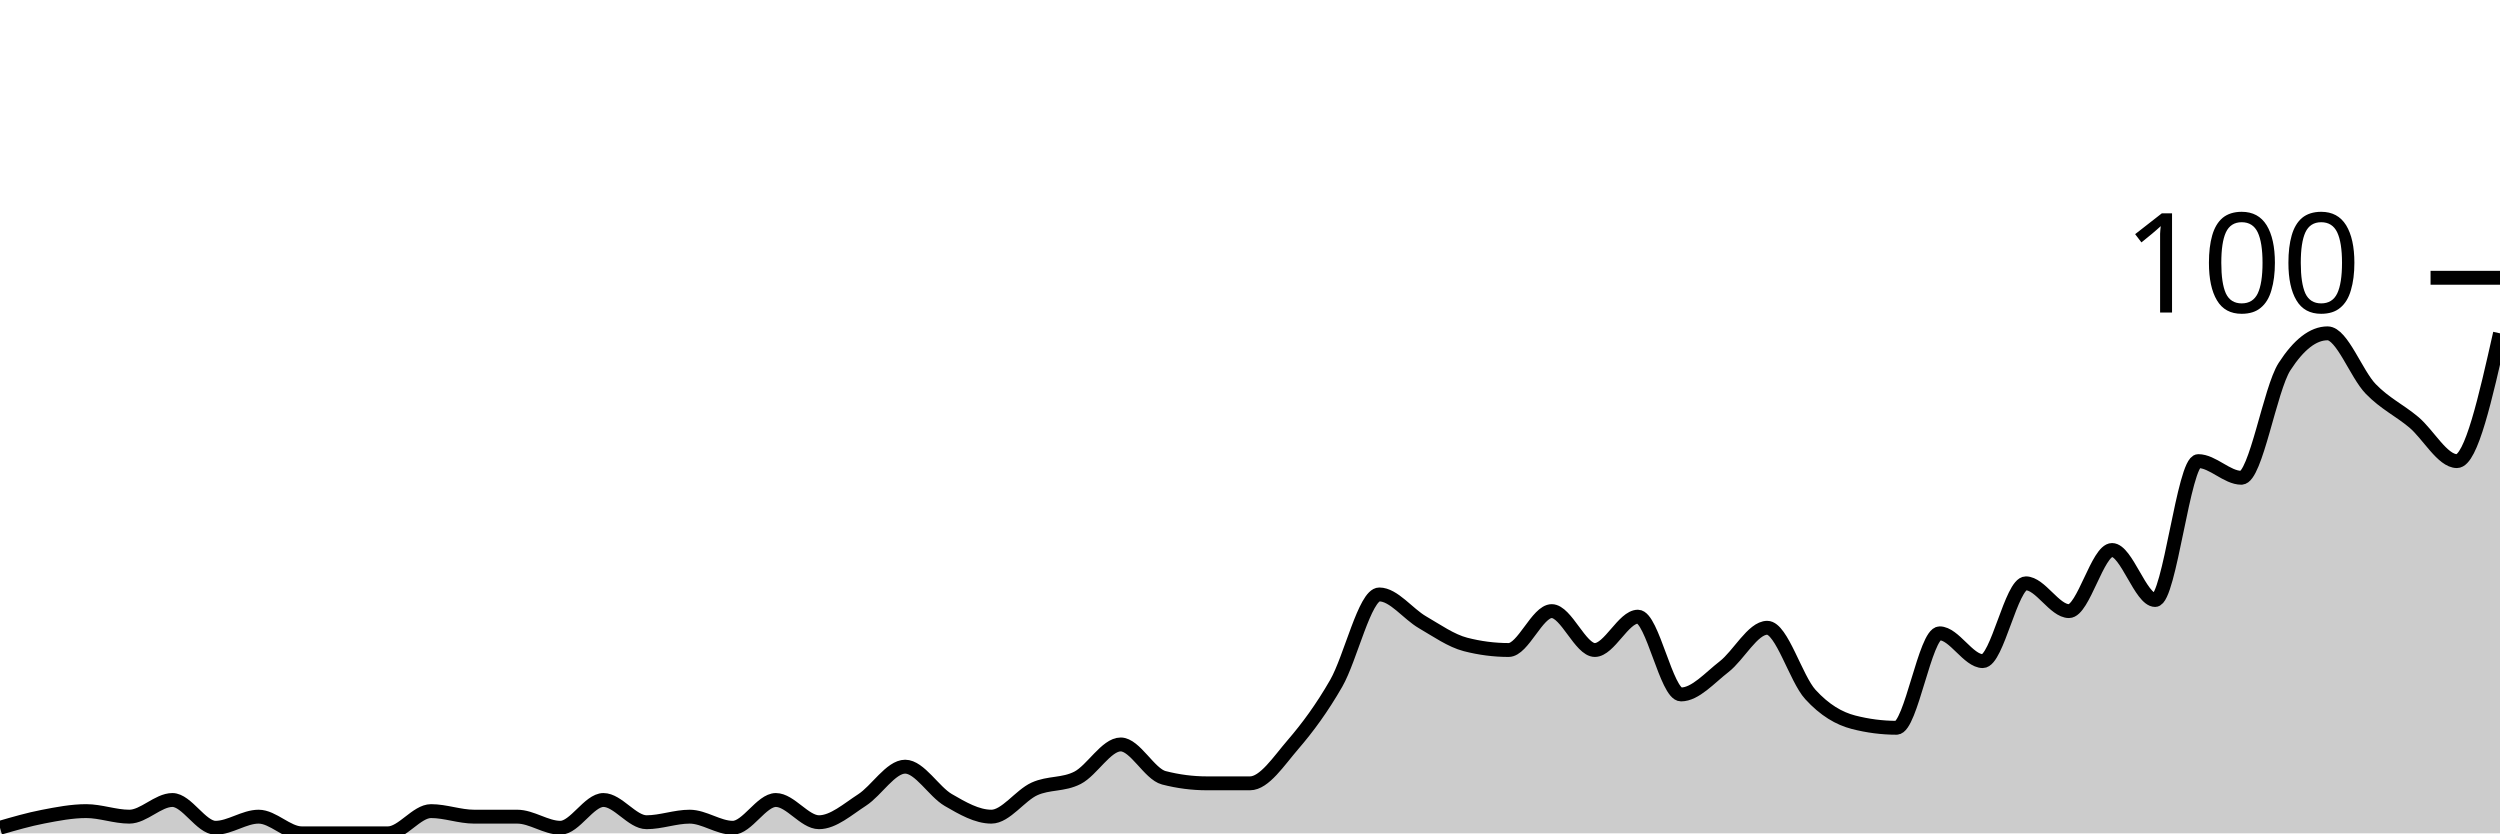
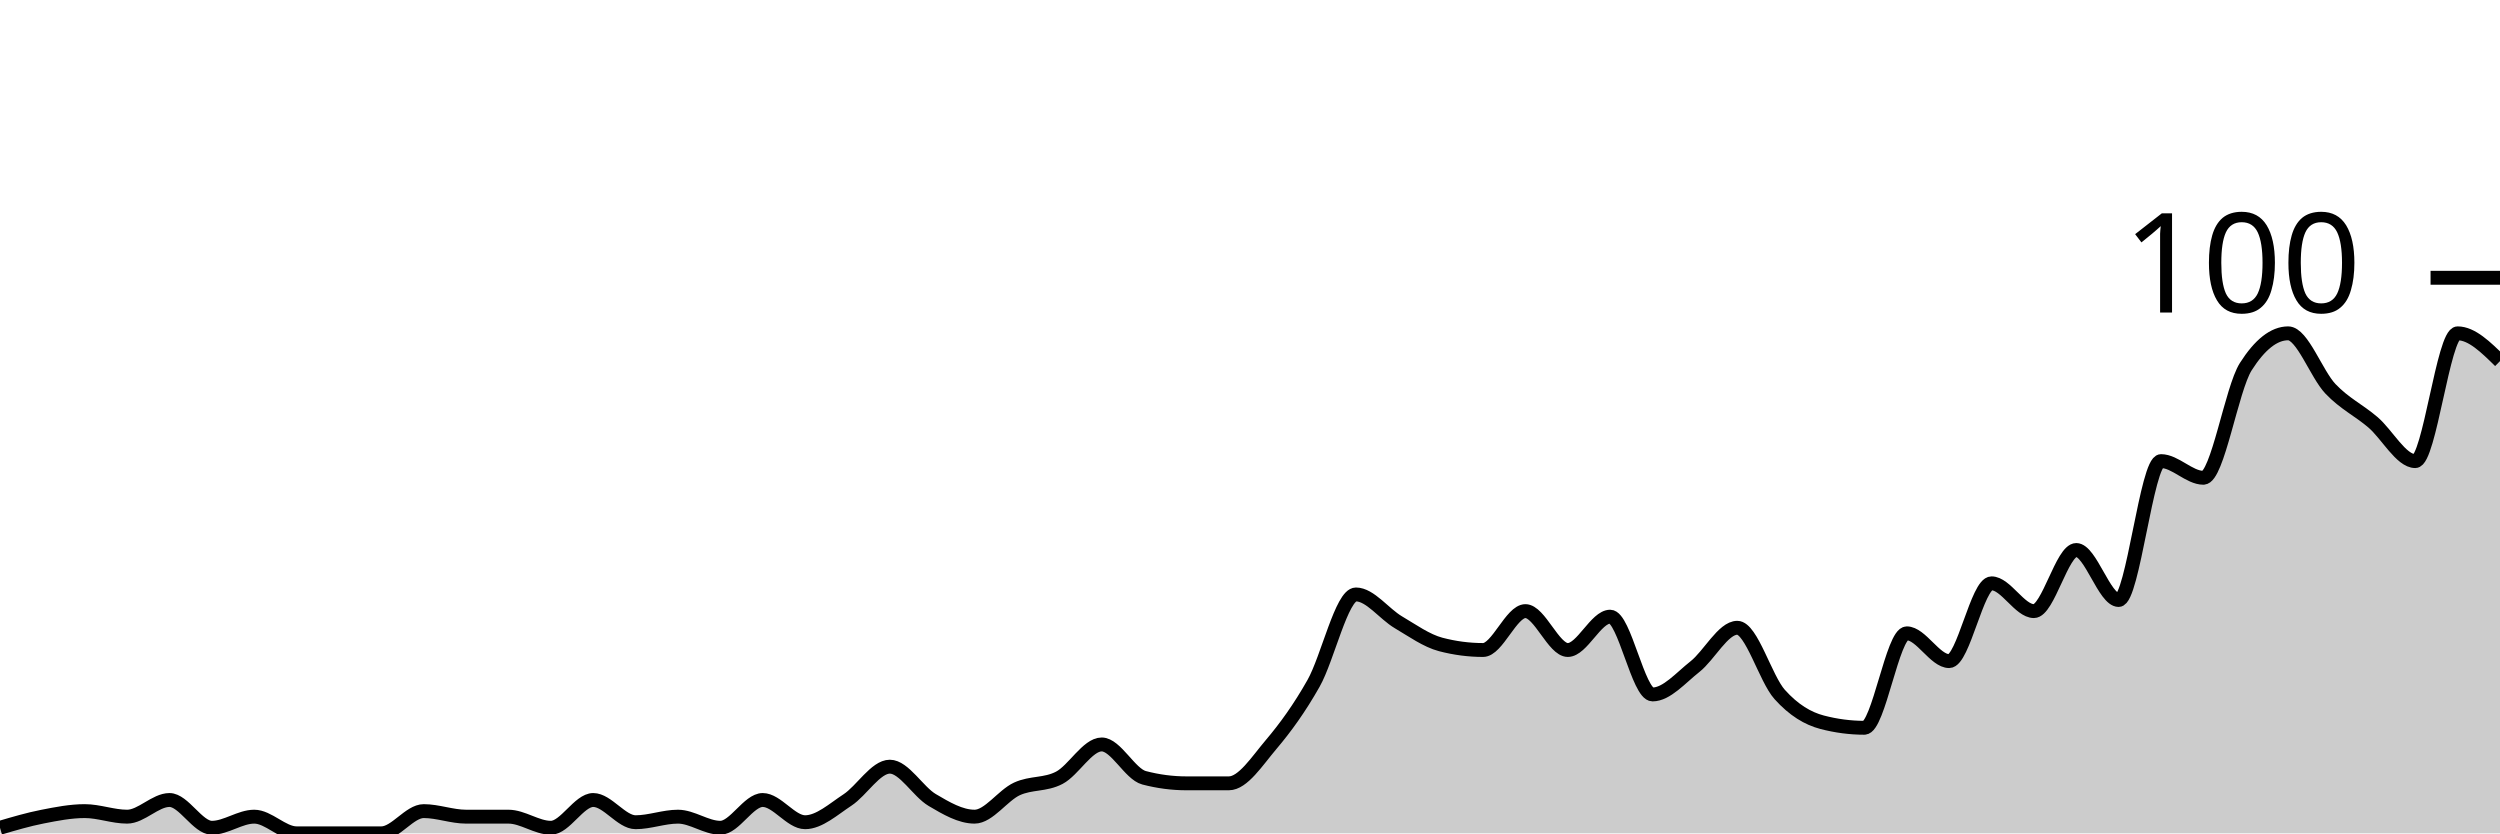
<svg xmlns="http://www.w3.org/2000/svg" viewBox="0 0 180 60">
  <g transform="translate(0,20)">
-     <path class="area" fill="rgba(0, 0, 0, 0.2)" d="M0,39.6C1.034,39.3,2.069,39,3.103,38.8C4.138,38.6,5.172,38.4,6.207,38.4C7.241,38.4,8.276,38.8,9.31,38.8C10.345,38.8,11.379,37.6,12.414,37.6C13.448,37.6,14.483,39.6,15.517,39.6C16.552,39.6,17.586,38.8,18.621,38.8C19.655,38.8,20.69,40,21.724,40C22.759,40,23.793,40,24.828,40C25.862,40,26.897,40,27.931,40C28.966,40,30,38.4,31.034,38.4C32.069,38.4,33.103,38.8,34.138,38.8C35.172,38.8,36.207,38.8,37.241,38.8C38.276,38.8,39.31,39.6,40.345,39.6C41.379,39.6,42.414,37.6,43.448,37.6C44.483,37.6,45.517,39.2,46.552,39.2C47.586,39.2,48.621,38.8,49.655,38.8C50.69,38.8,51.724,39.6,52.759,39.6C53.793,39.6,54.828,37.6,55.862,37.6C56.897,37.6,57.931,39.2,58.966,39.2C60,39.2,61.034,38.267,62.069,37.6C63.103,36.933,64.138,35.2,65.172,35.2C66.207,35.2,67.241,37,68.276,37.6C69.31,38.2,70.345,38.8,71.379,38.8C72.414,38.8,73.448,37.267,74.483,36.8C75.517,36.333,76.552,36.533,77.586,36C78.621,35.467,79.655,33.6,80.69,33.6C81.724,33.6,82.759,35.733,83.793,36C84.828,36.267,85.862,36.4,86.897,36.4C87.931,36.4,88.966,36.4,90,36.4C91.034,36.4,92.069,34.8,93.103,33.6C94.138,32.4,95.172,31,96.207,29.2C97.241,27.4,98.276,22.8,99.31,22.8C100.345,22.8,101.379,24.2,102.414,24.8C103.448,25.4,104.483,26.133,105.517,26.4C106.552,26.667,107.586,26.8,108.621,26.8C109.655,26.8,110.69,24,111.724,24C112.759,24,113.793,26.8,114.828,26.8C115.862,26.8,116.897,24.4,117.931,24.4C118.966,24.4,120,30,121.034,30C122.069,30,123.103,28.8,124.138,28C125.172,27.2,126.207,25.2,127.241,25.2C128.276,25.2,129.31,28.867,130.345,30C131.379,31.133,132.414,31.733,133.448,32C134.483,32.267,135.517,32.4,136.552,32.4C137.586,32.4,138.621,25.6,139.655,25.6C140.69,25.6,141.724,27.6,142.759,27.6C143.793,27.6,144.828,22,145.862,22C146.897,22,147.931,24,148.966,24C150,24,151.034,19.6,152.069,19.6C153.103,19.6,154.138,23.2,155.172,23.2C156.207,23.2,157.241,13.2,158.276,13.2C159.31,13.2,160.345,14.4,161.379,14.4C162.414,14.4,163.448,8,164.483,6.4C165.517,4.8,166.552,4,167.586,4C168.621,4,169.655,6.933,170.69,8C171.724,9.067,172.759,9.533,173.793,10.4C174.828,11.267,175.862,13.2,176.897,13.2C177.931,13.2,178.966,8.6,180,4L180,40C178.966,40,177.931,40,176.897,40C175.862,40,174.828,40,173.793,40C172.759,40,171.724,40,170.69,40C169.655,40,168.621,40,167.586,40C166.552,40,165.517,40,164.483,40C163.448,40,162.414,40,161.379,40C160.345,40,159.31,40,158.276,40C157.241,40,156.207,40,155.172,40C154.138,40,153.103,40,152.069,40C151.034,40,150,40,148.966,40C147.931,40,146.897,40,145.862,40C144.828,40,143.793,40,142.759,40C141.724,40,140.69,40,139.655,40C138.621,40,137.586,40,136.552,40C135.517,40,134.483,40,133.448,40C132.414,40,131.379,40,130.345,40C129.31,40,128.276,40,127.241,40C126.207,40,125.172,40,124.138,40C123.103,40,122.069,40,121.034,40C120,40,118.966,40,117.931,40C116.897,40,115.862,40,114.828,40C113.793,40,112.759,40,111.724,40C110.69,40,109.655,40,108.621,40C107.586,40,106.552,40,105.517,40C104.483,40,103.448,40,102.414,40C101.379,40,100.345,40,99.31,40C98.276,40,97.241,40,96.207,40C95.172,40,94.138,40,93.103,40C92.069,40,91.034,40,90,40C88.966,40,87.931,40,86.897,40C85.862,40,84.828,40,83.793,40C82.759,40,81.724,40,80.69,40C79.655,40,78.621,40,77.586,40C76.552,40,75.517,40,74.483,40C73.448,40,72.414,40,71.379,40C70.345,40,69.31,40,68.276,40C67.241,40,66.207,40,65.172,40C64.138,40,63.103,40,62.069,40C61.034,40,60,40,58.966,40C57.931,40,56.897,40,55.862,40C54.828,40,53.793,40,52.759,40C51.724,40,50.69,40,49.655,40C48.621,40,47.586,40,46.552,40C45.517,40,44.483,40,43.448,40C42.414,40,41.379,40,40.345,40C39.31,40,38.276,40,37.241,40C36.207,40,35.172,40,34.138,40C33.103,40,32.069,40,31.034,40C30,40,28.966,40,27.931,40C26.897,40,25.862,40,24.828,40C23.793,40,22.759,40,21.724,40C20.69,40,19.655,40,18.621,40C17.586,40,16.552,40,15.517,40C14.483,40,13.448,40,12.414,40C11.379,40,10.345,40,9.31,40C8.276,40,7.241,40,6.207,40C5.172,40,4.138,40,3.103,40C2.069,40,1.034,40,0,40Z" />
-     <path class="line" stroke="black" fill="none" d="M0,39.6C1.034,39.3,2.069,39,3.103,38.8C4.138,38.6,5.172,38.4,6.207,38.4C7.241,38.4,8.276,38.8,9.31,38.8C10.345,38.8,11.379,37.6,12.414,37.6C13.448,37.6,14.483,39.6,15.517,39.6C16.552,39.6,17.586,38.8,18.621,38.8C19.655,38.8,20.69,40,21.724,40C22.759,40,23.793,40,24.828,40C25.862,40,26.897,40,27.931,40C28.966,40,30,38.4,31.034,38.4C32.069,38.4,33.103,38.8,34.138,38.8C35.172,38.8,36.207,38.8,37.241,38.8C38.276,38.8,39.31,39.6,40.345,39.6C41.379,39.6,42.414,37.6,43.448,37.6C44.483,37.6,45.517,39.2,46.552,39.2C47.586,39.2,48.621,38.8,49.655,38.8C50.69,38.8,51.724,39.6,52.759,39.6C53.793,39.6,54.828,37.6,55.862,37.6C56.897,37.6,57.931,39.2,58.966,39.2C60,39.2,61.034,38.267,62.069,37.6C63.103,36.933,64.138,35.2,65.172,35.2C66.207,35.2,67.241,37,68.276,37.6C69.31,38.2,70.345,38.8,71.379,38.8C72.414,38.8,73.448,37.267,74.483,36.8C75.517,36.333,76.552,36.533,77.586,36C78.621,35.467,79.655,33.6,80.69,33.6C81.724,33.6,82.759,35.733,83.793,36C84.828,36.267,85.862,36.4,86.897,36.4C87.931,36.4,88.966,36.4,90,36.4C91.034,36.4,92.069,34.8,93.103,33.6C94.138,32.4,95.172,31,96.207,29.2C97.241,27.4,98.276,22.8,99.31,22.8C100.345,22.8,101.379,24.2,102.414,24.8C103.448,25.4,104.483,26.133,105.517,26.4C106.552,26.667,107.586,26.8,108.621,26.8C109.655,26.8,110.69,24,111.724,24C112.759,24,113.793,26.8,114.828,26.8C115.862,26.8,116.897,24.4,117.931,24.4C118.966,24.4,120,30,121.034,30C122.069,30,123.103,28.8,124.138,28C125.172,27.2,126.207,25.2,127.241,25.2C128.276,25.2,129.31,28.867,130.345,30C131.379,31.133,132.414,31.733,133.448,32C134.483,32.267,135.517,32.4,136.552,32.4C137.586,32.4,138.621,25.6,139.655,25.6C140.69,25.6,141.724,27.6,142.759,27.6C143.793,27.6,144.828,22,145.862,22C146.897,22,147.931,24,148.966,24C150,24,151.034,19.6,152.069,19.6C153.103,19.6,154.138,23.2,155.172,23.2C156.207,23.2,157.241,13.2,158.276,13.2C159.31,13.2,160.345,14.4,161.379,14.4C162.414,14.4,163.448,8,164.483,6.4C165.517,4.8,166.552,4,167.586,4C168.621,4,169.655,6.933,170.69,8C171.724,9.067,172.759,9.533,173.793,10.4C174.828,11.267,175.862,13.2,176.897,13.2C177.931,13.2,178.966,8.6,180,4" />
+     <path class="area" fill="rgba(0, 0, 0, 0.2)" d="M0,39.6C1.017,39.3,2.034,39,3.051,38.8C4.068,38.6,5.085,38.4,6.102,38.4C7.119,38.4,8.136,38.8,9.153,38.8C10.169,38.8,11.186,37.6,12.203,37.6C13.22,37.6,14.237,39.6,15.254,39.6C16.271,39.6,17.288,38.8,18.305,38.8C19.322,38.8,20.339,40,21.356,40C22.373,40,23.39,40,24.407,40C25.424,40,26.441,40,27.458,40C28.475,40,29.492,38.4,30.508,38.4C31.525,38.4,32.542,38.8,33.559,38.8C34.576,38.8,35.593,38.8,36.61,38.8C37.627,38.8,38.644,39.6,39.661,39.6C40.678,39.6,41.695,37.6,42.712,37.6C43.729,37.6,44.746,39.2,45.763,39.2C46.78,39.2,47.797,38.8,48.814,38.8C49.831,38.8,50.847,39.6,51.864,39.6C52.881,39.6,53.898,37.6,54.915,37.6C55.932,37.6,56.949,39.2,57.966,39.2C58.983,39.2,60,38.267,61.017,37.6C62.034,36.933,63.051,35.2,64.068,35.2C65.085,35.2,66.102,37,67.119,37.6C68.136,38.2,69.153,38.8,70.169,38.8C71.186,38.8,72.203,37.267,73.22,36.8C74.237,36.333,75.254,36.533,76.271,36C77.288,35.467,78.305,33.6,79.322,33.6C80.339,33.6,81.356,35.733,82.373,36C83.39,36.267,84.407,36.4,85.424,36.4C86.441,36.4,87.458,36.4,88.475,36.4C89.492,36.4,90.508,34.8,91.525,33.6C92.542,32.4,93.559,31,94.576,29.2C95.593,27.4,96.61,22.8,97.627,22.8C98.644,22.8,99.661,24.2,100.678,24.8C101.695,25.4,102.712,26.133,103.729,26.4C104.746,26.667,105.763,26.8,106.78,26.8C107.797,26.8,108.814,24,109.831,24C110.847,24,111.864,26.8,112.881,26.8C113.898,26.8,114.915,24.4,115.932,24.4C116.949,24.4,117.966,30,118.983,30C120,30,121.017,28.8,122.034,28C123.051,27.2,124.068,25.2,125.085,25.2C126.102,25.2,127.119,28.867,128.136,30C129.153,31.133,130.169,31.733,131.186,32C132.203,32.267,133.22,32.4,134.237,32.4C135.254,32.4,136.271,25.6,137.288,25.6C138.305,25.6,139.322,27.6,140.339,27.6C141.356,27.6,142.373,22,143.39,22C144.407,22,145.424,24,146.441,24C147.458,24,148.475,19.6,149.492,19.6C150.508,19.6,151.525,23.2,152.542,23.2C153.559,23.2,154.576,13.2,155.593,13.2C156.61,13.2,157.627,14.4,158.644,14.4C159.661,14.4,160.678,8,161.695,6.4C162.712,4.8,163.729,4,164.746,4C165.763,4,166.78,6.933,167.797,8C168.814,9.067,169.831,9.533,170.847,10.4C171.864,11.267,172.881,13.2,173.898,13.2C174.915,13.2,175.932,4,176.949,4C177.966,4,178.983,5,180,6L180,40C178.983,40,177.966,40,176.949,40C175.932,40,174.915,40,173.898,40C172.881,40,171.864,40,170.847,40C169.831,40,168.814,40,167.797,40C166.78,40,165.763,40,164.746,40C163.729,40,162.712,40,161.695,40C160.678,40,159.661,40,158.644,40C157.627,40,156.61,40,155.593,40C154.576,40,153.559,40,152.542,40C151.525,40,150.508,40,149.492,40C148.475,40,147.458,40,146.441,40C145.424,40,144.407,40,143.39,40C142.373,40,141.356,40,140.339,40C139.322,40,138.305,40,137.288,40C136.271,40,135.254,40,134.237,40C133.22,40,132.203,40,131.186,40C130.169,40,129.153,40,128.136,40C127.119,40,126.102,40,125.085,40C124.068,40,123.051,40,122.034,40C121.017,40,120,40,118.983,40C117.966,40,116.949,40,115.932,40C114.915,40,113.898,40,112.881,40C111.864,40,110.847,40,109.831,40C108.814,40,107.797,40,106.78,40C105.763,40,104.746,40,103.729,40C102.712,40,101.695,40,100.678,40C99.661,40,98.644,40,97.627,40C96.61,40,95.593,40,94.576,40C93.559,40,92.542,40,91.525,40C90.508,40,89.492,40,88.475,40C87.458,40,86.441,40,85.424,40C84.407,40,83.39,40,82.373,40C81.356,40,80.339,40,79.322,40C78.305,40,77.288,40,76.271,40C75.254,40,74.237,40,73.22,40C72.203,40,71.186,40,70.169,40C69.153,40,68.136,40,67.119,40C66.102,40,65.085,40,64.068,40C63.051,40,62.034,40,61.017,40C60,40,58.983,40,57.966,40C56.949,40,55.932,40,54.915,40C53.898,40,52.881,40,51.864,40C50.847,40,49.831,40,48.814,40C47.797,40,46.78,40,45.763,40C44.746,40,43.729,40,42.712,40C41.695,40,40.678,40,39.661,40C38.644,40,37.627,40,36.61,40C35.593,40,34.576,40,33.559,40C32.542,40,31.525,40,30.508,40C29.492,40,28.475,40,27.458,40C26.441,40,25.424,40,24.407,40C23.39,40,22.373,40,21.356,40C20.339,40,19.322,40,18.305,40C17.288,40,16.271,40,15.254,40C14.237,40,13.22,40,12.203,40C11.186,40,10.169,40,9.153,40C8.136,40,7.119,40,6.102,40C5.085,40,4.068,40,3.051,40C2.034,40,1.017,40,0,40Z" />
+     <path class="line" stroke="black" fill="none" d="M0,39.6C1.017,39.3,2.034,39,3.051,38.8C4.068,38.6,5.085,38.4,6.102,38.4C7.119,38.4,8.136,38.8,9.153,38.8C10.169,38.8,11.186,37.6,12.203,37.6C13.22,37.6,14.237,39.6,15.254,39.6C16.271,39.6,17.288,38.8,18.305,38.8C19.322,38.8,20.339,40,21.356,40C22.373,40,23.39,40,24.407,40C25.424,40,26.441,40,27.458,40C28.475,40,29.492,38.4,30.508,38.4C31.525,38.4,32.542,38.8,33.559,38.8C34.576,38.8,35.593,38.8,36.61,38.8C37.627,38.8,38.644,39.6,39.661,39.6C40.678,39.6,41.695,37.6,42.712,37.6C43.729,37.6,44.746,39.2,45.763,39.2C46.78,39.2,47.797,38.8,48.814,38.8C49.831,38.8,50.847,39.6,51.864,39.6C52.881,39.6,53.898,37.6,54.915,37.6C55.932,37.6,56.949,39.2,57.966,39.2C58.983,39.2,60,38.267,61.017,37.6C62.034,36.933,63.051,35.2,64.068,35.2C65.085,35.2,66.102,37,67.119,37.6C68.136,38.2,69.153,38.8,70.169,38.8C71.186,38.8,72.203,37.267,73.22,36.8C74.237,36.333,75.254,36.533,76.271,36C77.288,35.467,78.305,33.6,79.322,33.6C80.339,33.6,81.356,35.733,82.373,36C83.39,36.267,84.407,36.4,85.424,36.4C86.441,36.4,87.458,36.4,88.475,36.4C89.492,36.4,90.508,34.8,91.525,33.6C92.542,32.4,93.559,31,94.576,29.2C95.593,27.4,96.61,22.8,97.627,22.8C98.644,22.8,99.661,24.2,100.678,24.8C101.695,25.4,102.712,26.133,103.729,26.4C104.746,26.667,105.763,26.8,106.78,26.8C107.797,26.8,108.814,24,109.831,24C110.847,24,111.864,26.8,112.881,26.8C113.898,26.8,114.915,24.4,115.932,24.4C116.949,24.4,117.966,30,118.983,30C120,30,121.017,28.8,122.034,28C123.051,27.2,124.068,25.2,125.085,25.2C126.102,25.2,127.119,28.867,128.136,30C129.153,31.133,130.169,31.733,131.186,32C132.203,32.267,133.22,32.4,134.237,32.4C135.254,32.4,136.271,25.6,137.288,25.6C138.305,25.6,139.322,27.6,140.339,27.6C141.356,27.6,142.373,22,143.39,22C144.407,22,145.424,24,146.441,24C147.458,24,148.475,19.6,149.492,19.6C150.508,19.6,151.525,23.2,152.542,23.2C153.559,23.2,154.576,13.2,155.593,13.2C156.61,13.2,157.627,14.4,158.644,14.4C159.661,14.4,160.678,8,161.695,6.4C162.712,4.8,163.729,4,164.746,4C165.763,4,166.78,6.933,167.797,8C168.814,9.067,169.831,9.533,170.847,10.4C171.864,11.267,172.881,13.2,173.898,13.2C174.915,13.2,175.932,4,176.949,4C177.966,4,178.983,5,180,6" />
    <path class="axis-ceiling" stroke-width="1" stroke="black" fill="none" d="M175,0L180,0" />
    <text class="axis-ceiling-label" font-family="sans-serif" text-anchor="end" font-size="10px" x="170" y="2.5">100</text>
  </g>
</svg>
